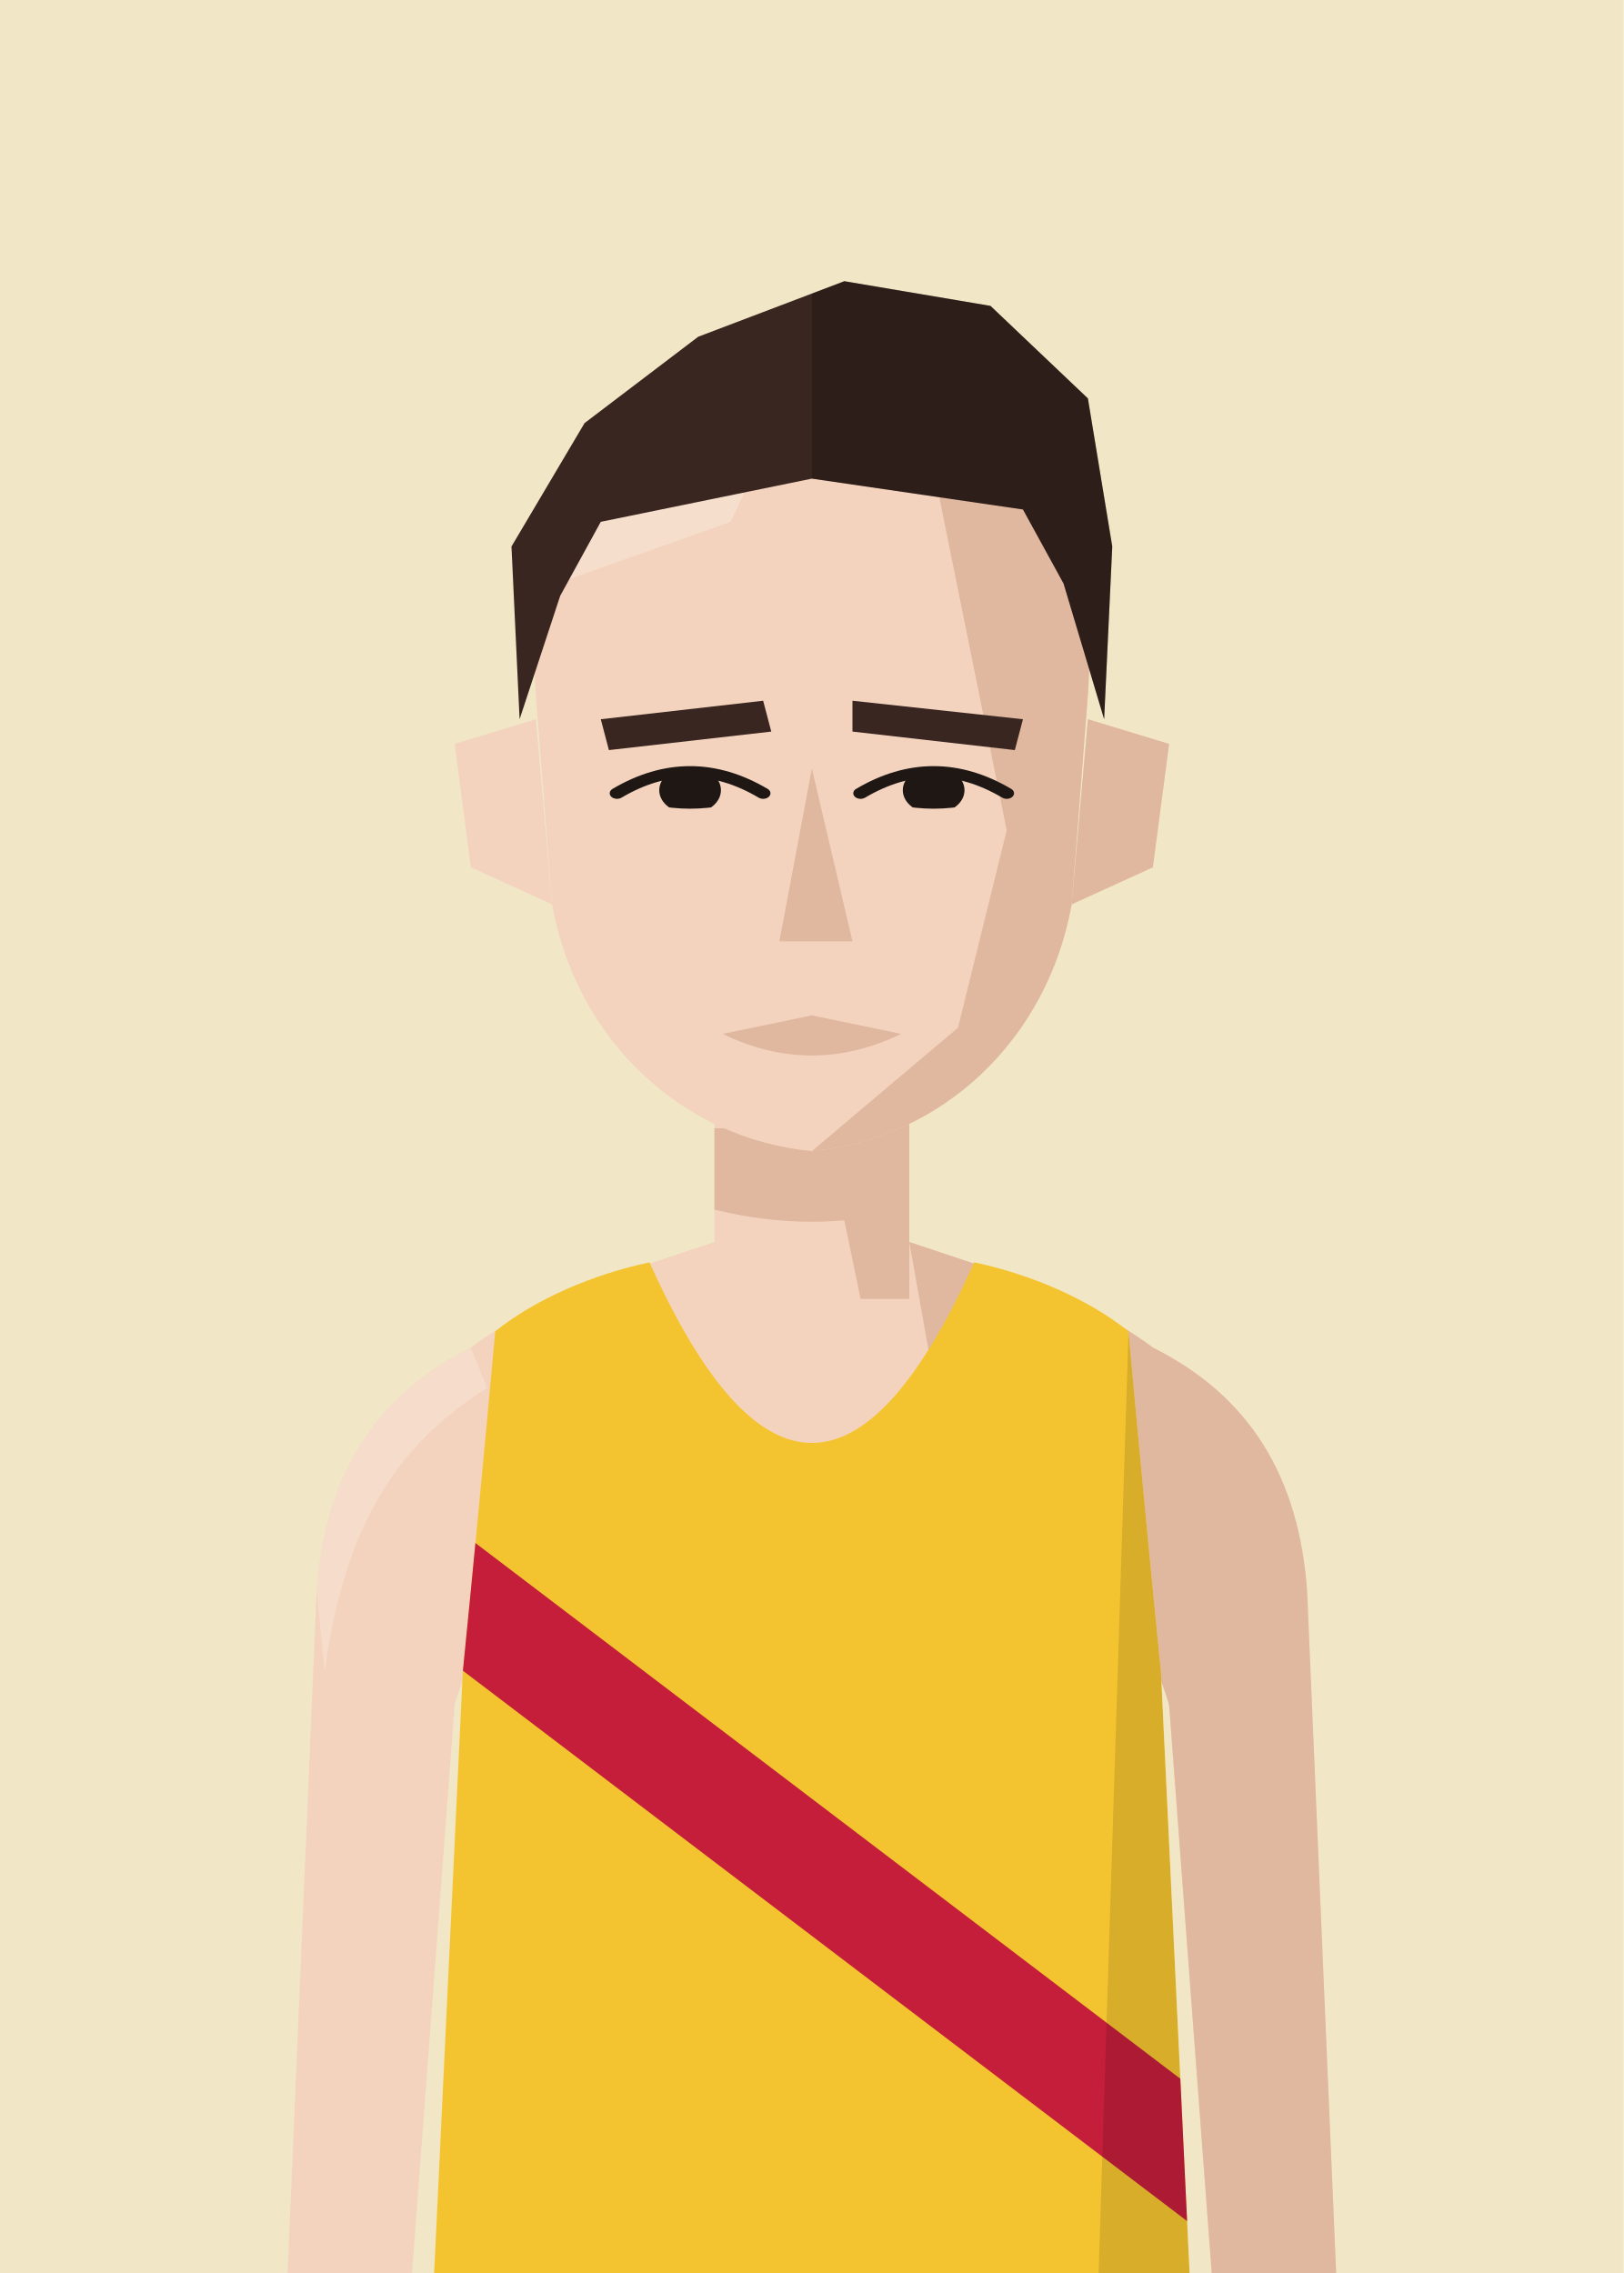
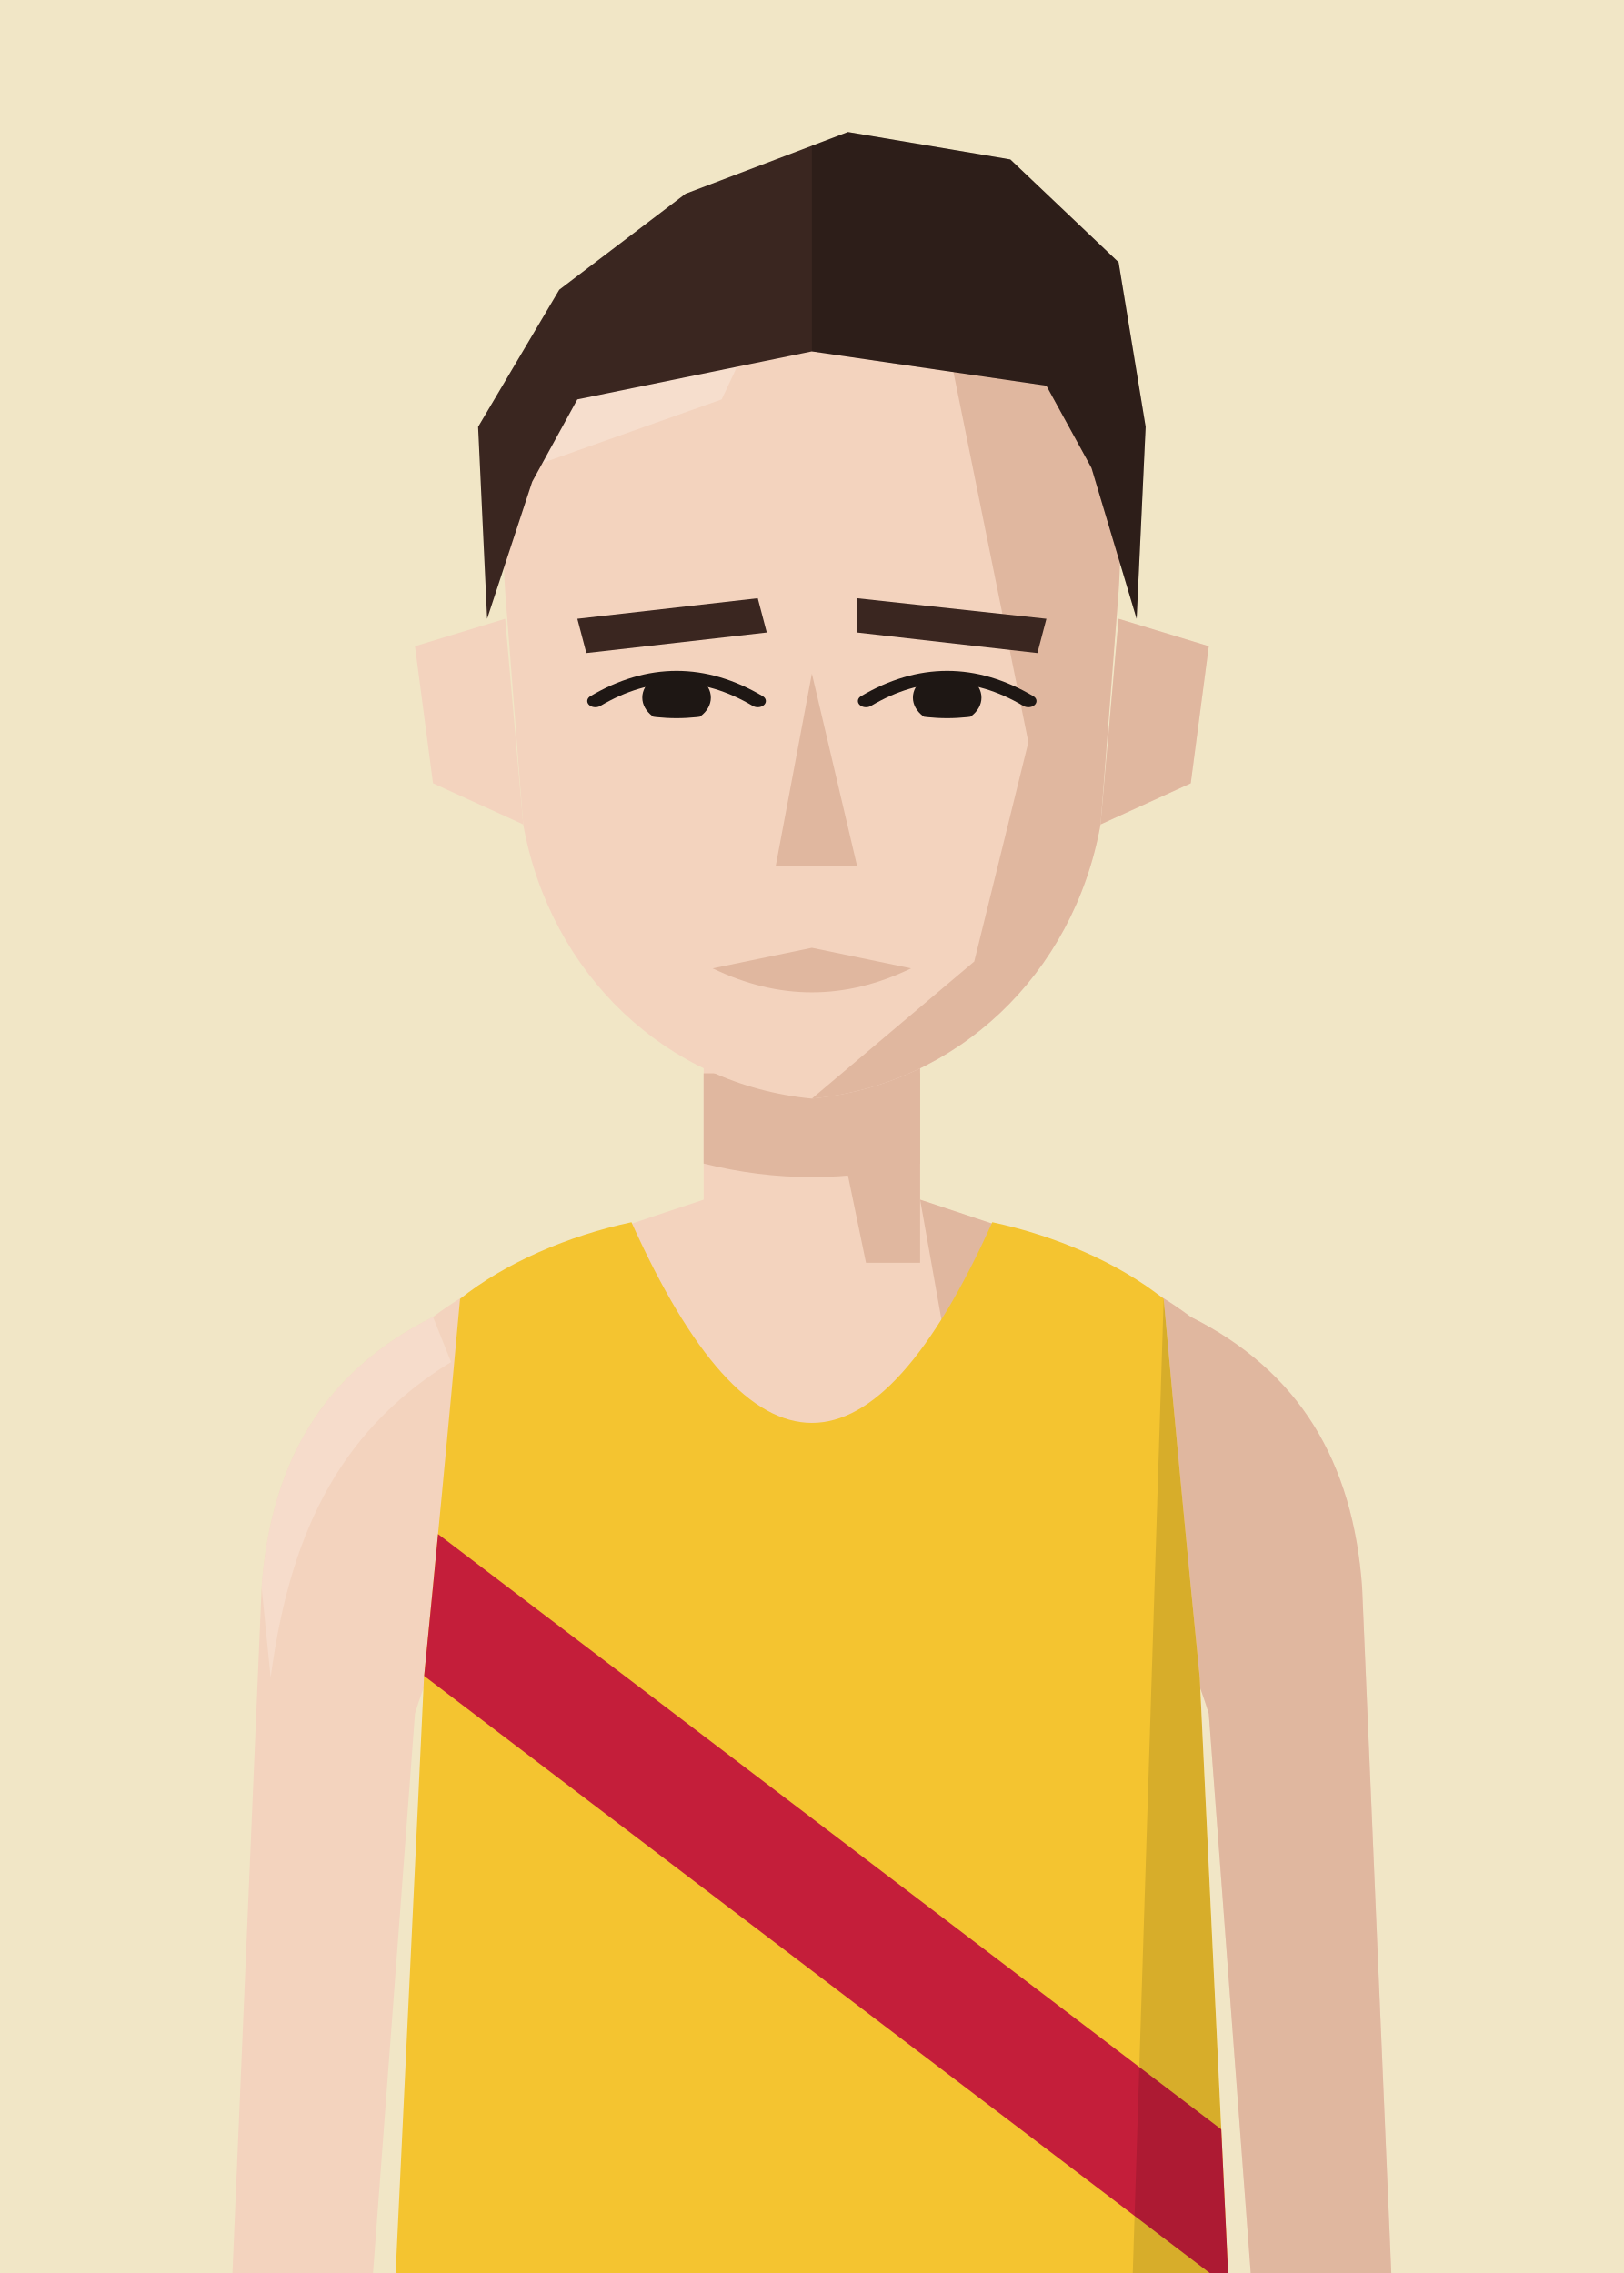
- <svg xmlns="http://www.w3.org/2000/svg" viewBox="0 0 200 280">
+ <svg xmlns="http://www.w3.org/2000/svg" viewBox="10 20 180 252">
  <defs>
    <clipPath id="vf">
      <path d="M53,330 L57,246 Q59,226 61,204 C66,200 73,197 80,195.5 Q100,240 120,195.5 C127,197 134,200 139,204 Q141,226 143,246 L147,330 Z" />
    </clipPath>
    <clipPath id="hf">
      <path d="M66,96 C64,58 80,40 100,40 C120,40 136,58 134,96 L132,130 C129,152 116,168 100,170 C84,168 71,152 68,130 Z" />
    </clipPath>
    <clipPath id="rf">
      <rect x="100" y="0" width="100" height="300" />
    </clipPath>
    <clipPath id="ef">
      <path d="M76,112 Q85,105 94,112 Q85,117 76,112 Z" />
      <path d="M106,112 Q115,105 124,112 Q115,117 106,112 Z" />
    </clipPath>
    <clipPath id="cf">
      <rect x="0" y="92" width="200" height="300" />
    </clipPath>
  </defs>
  <rect width="200" height="280" fill="#F1E6C6" />
  <g transform="translate(0,-40)">
    <rect x="88" y="171" width="24" height="37" fill="#F3D3BE" />
    <path d="M88,193 C76,197 66,200 58,206 C46,212 40,222 39,236 L35,330 L50,330 L56,250 Q59,240 64,238 L136,238 Q141,240 144,250 L150,330 L165,330 L161,236 C160,222 154,212 142,206 C134,200 124,197 112,193" fill="#F3D3BE" />
    <g fill="#E0B79F">
      <path d="M112,193 C124,197 134,200 142,206 C154,212 160,222 161,236 L165,330 L150,330 L144,250 Q141,240 136,238 L120,238 Z" />
      <path d="M58,206 C46,212 40,222 39,236 L40,246 C42,231 47,219 60,211 Z" fill="#F8E2D3" opacity=".6" />
      <polygon points="100,171 112,171 112,200 106,200" />
      <path d="M88,179 L112,179 L112,189 Q100,192 88,189 Z" />
    </g>
    <g transform="translate(0,83) scale(1,0.76) translate(0,-40)">
      <g fill="#F3D3BE">
        <path d="M66,100 L56,104 L58,124 L68,130 Z" />
        <path d="M134,100 L144,104 L142,124 L132,130 Z" />
        <path d="M66,96 C64,58 80,40 100,40 C120,40 136,58 134,96 L132,130 C129,152 116,168 100,170 C84,168 71,152 68,130 Z" />
      </g>
      <path d="M134,100 L144,104 L142,124 L132,130 Z" fill="#E0B79F" />
      <g clip-path="url(#hf)">
        <polygon points="112,40 140,40 140,180 100,180 100,170 118,150 124,118 120,92" fill="#E0B79F" />
        <polygon points="60,40 100,40 90,68 60,82" fill="#F8E2D3" opacity=".7" />
      </g>
      <g fill="#3A2620">
        <polygon points="74,100 94,97 95,102 75,105" />
        <polygon points="105,97 126,100 125,105 105,102" />
      </g>
      <g clip-path="url(#ef)" fill="#1E1714">
        <circle cx="85" cy="111.5" r="3.8" />
        <circle cx="115" cy="111.5" r="3.8" />
      </g>
      <g fill="none" stroke="#1E1714" stroke-width="1.8" stroke-linecap="round">
        <path d="M76,112 Q85,105 94,112" />
        <path d="M106,112 Q115,105 124,112" />
      </g>
      <polygon points="100,108 105,136 96,136" fill="#E0B79F" />
      <path d="M89,151 L100,148 L111,151 Q100,158 89,151 Z" fill="#E0B79F" />
      <g fill="#3A2620">
        <path d="M64,100 L63,72 L72,52 L86,38 L104,29 L122,33 L134,48 L137,72 L136,100 L131,78 L126,66 L100,61 L74,68 L69,80 Z" />
        <g clip-path="url(#rf)" fill="#000" opacity=".22">
          <path d="M64,100 L63,72 L72,52 L86,38 L104,29 L122,33 L134,48 L137,72 L136,100 L131,78 L126,66 L100,61 L74,68 L69,80 Z" />
        </g>
      </g>
    </g>
    <g clip-path="url(#vf)">
      <path d="M53,330 L57,246 Q59,226 61,204 C66,200 73,197 80,195.5 Q100,240 120,195.5 C127,197 134,200 139,204 Q141,226 143,246 L147,330 Z" fill="#f4c430" />
      <g transform="matrix(6.2857 0 0 6.5 37.14 193)">
        <polygon points="0,3.2 0,5.8 20,20.5 20,17.9" fill="#c41e3a" />
      </g>
      <path d="M139,204 Q141,226 143,246 L147,330 L135,330 Z" fill="#000" opacity="0.12" />
    </g>
  </g>
</svg>
